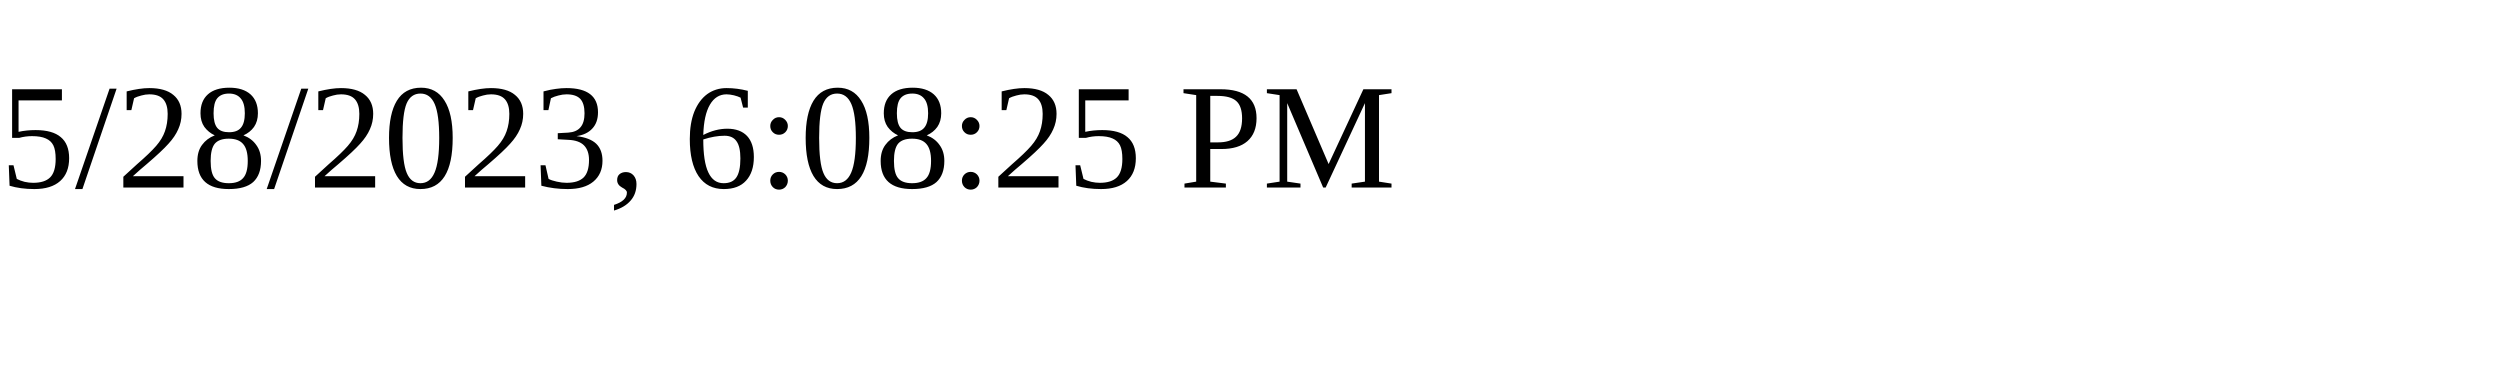
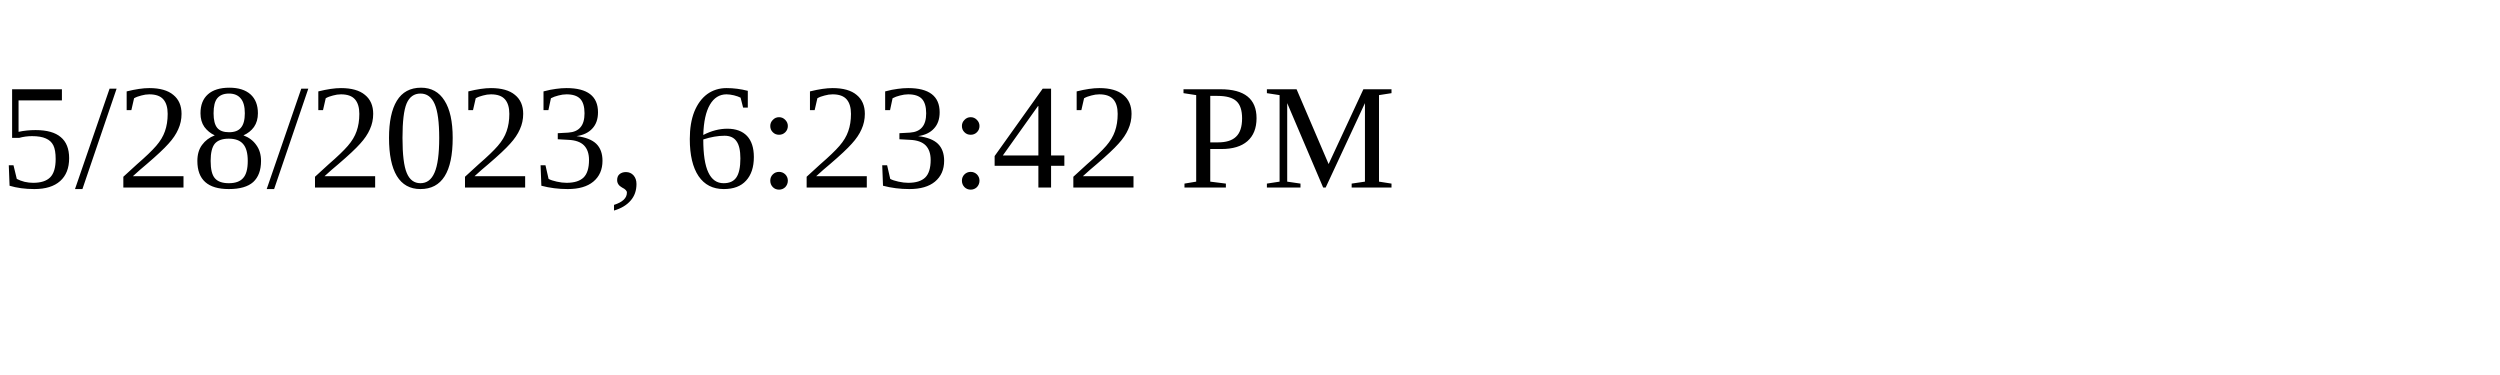
<svg xmlns="http://www.w3.org/2000/svg" height="30" width="200">
-   <text x="0" y="15">5/28/2023, 6:08:25 PM</text>
+   <text x="0" y="15">5/28/2023, 6:23:42 PM</text>
</svg>
